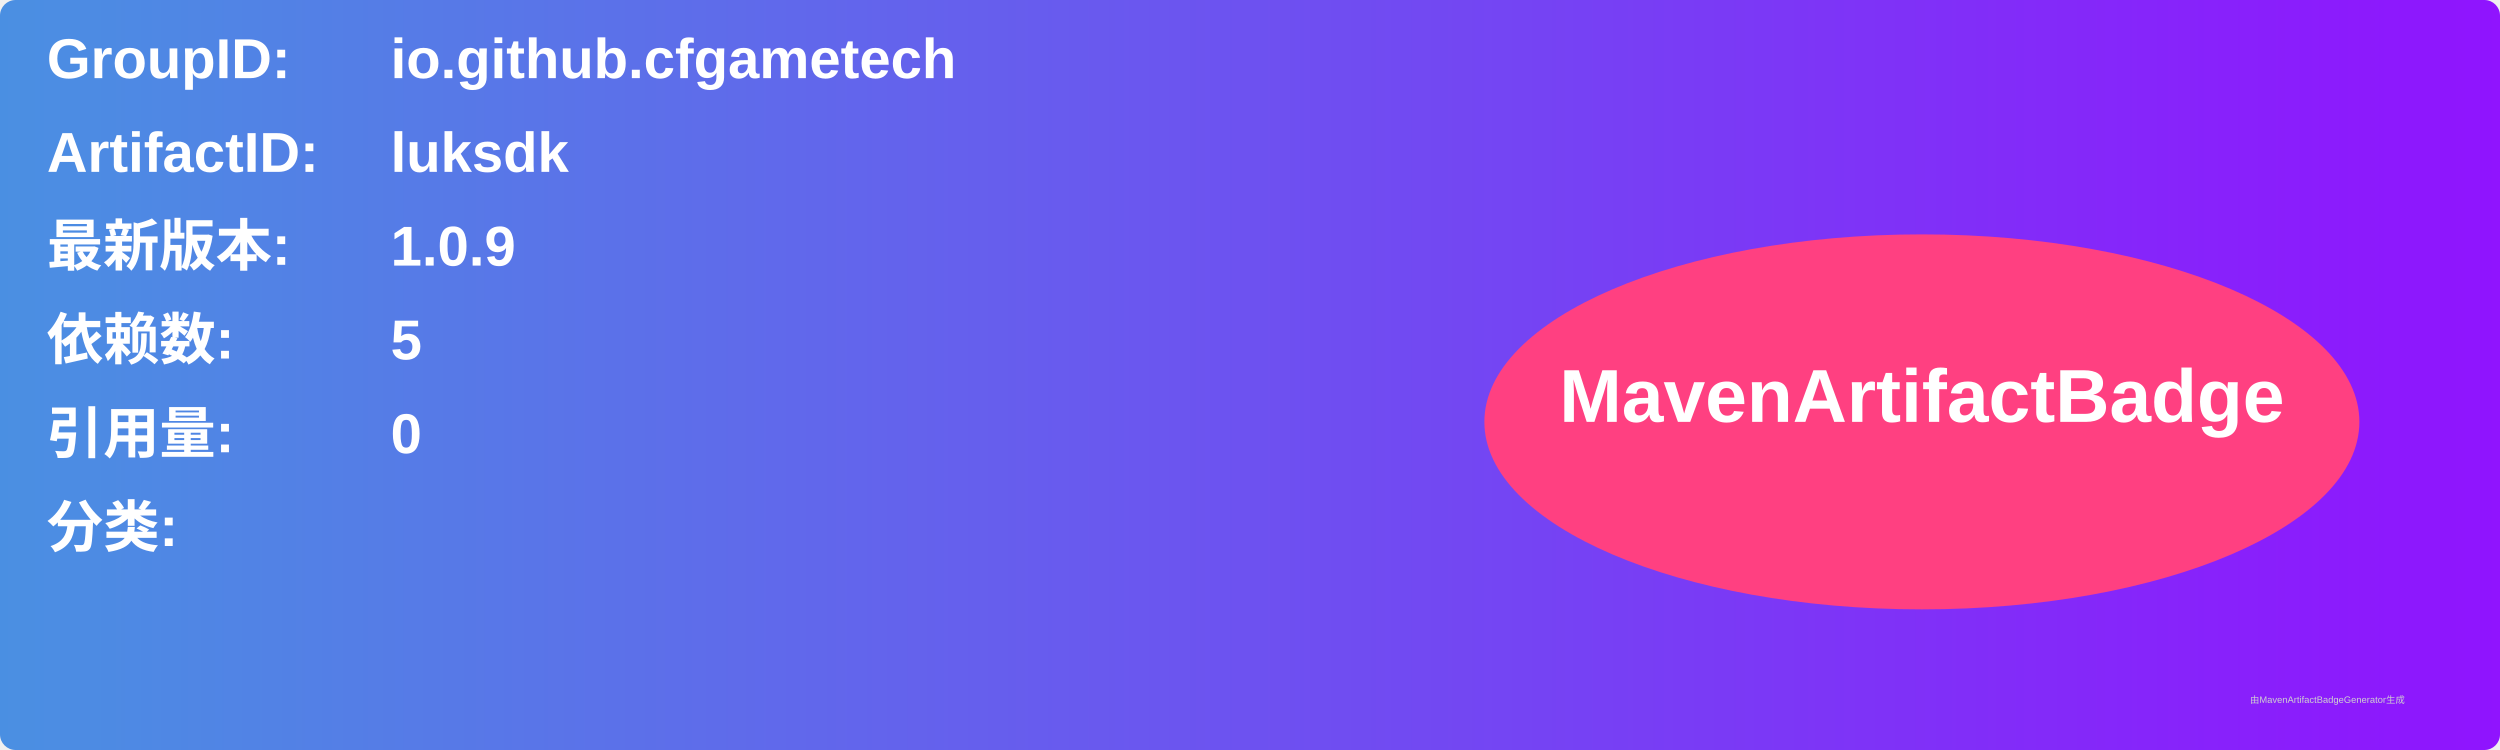
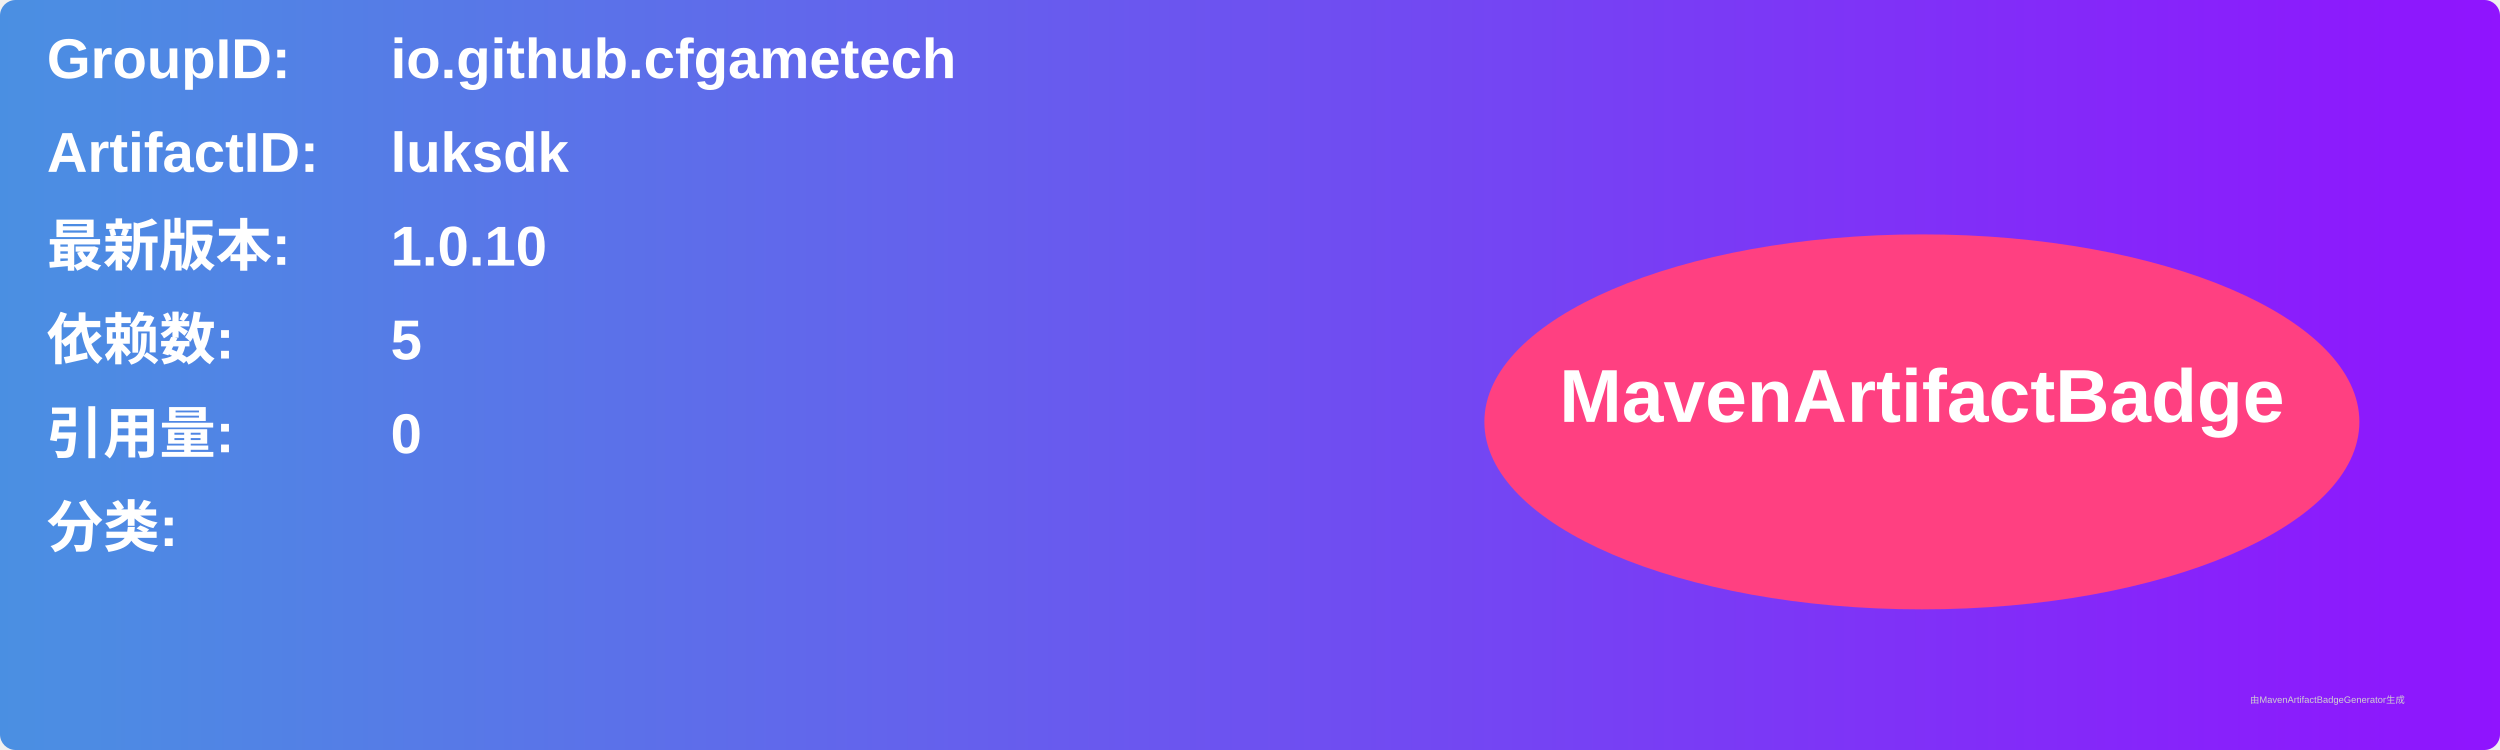
<svg xmlns="http://www.w3.org/2000/svg" width="800" height="240" viewBox="0 0 800 240">
  <linearGradient id="grad" x1="0%" y1="0%" x2="100%" y2="0%">
    <stop offset="0%" stop-color="#4a90e2" />
    <stop offset="100%" stop-color="#9013fe" />
  </linearGradient>
  <rect width="100%" height="100%" rx="5" ry="5" fill="url(#grad)" />
  <g transform="translate(15, 15)">
    <text x="0" y="10" font-family="Arial" font-size="18" fill="white" font-weight="bold" width="260">GroupID:</text>
    <text x="110" y="10" font-family="Arial" font-size="18" fill="white" font-weight="bold" width="460">io.github.cfgametech</text>
    <text x="0" y="40" font-family="Arial" font-size="18" fill="white" font-weight="bold" width="260">ArtifactID:</text>
    <text x="110" y="40" font-family="Arial" font-size="18" fill="white" font-weight="bold" width="460">luksdk</text>
    <text x="0" y="70" font-family="Arial" font-size="18" fill="white" font-weight="bold">最新版本:</text>
    <text x="110" y="70" font-family="Arial" font-size="18" fill="white" font-weight="bold">
-       <tspan font-weight="bold">1.0.9</tspan>
+       <tspan font-weight="bold">1.0.10</tspan>
    </text>
    <text x="0" y="100" font-family="Arial" font-size="18" fill="white" font-weight="bold">依赖数: </text>
    <text x="110" y="100" font-family="Arial" font-size="18" fill="white">
      <tspan font-weight="bold">5</tspan>
    </text>
    <text x="0" y="130" font-family="Arial" font-size="18" fill="white" font-weight="bold">引用量: </text>
    <text x="110" y="130" font-family="Arial" font-size="18" fill="white">
      <tspan font-weight="bold">0</tspan>
    </text>
    <text x="0" y="160" font-family="Arial" font-size="18" fill="white" font-weight="bold">分类:</text>
    <text x="10" y="190" font-family="Arial" font-size="10" fill="white">
      <tspan font-weight="bold" />
    </text>
    <ellipse cx="600" cy="120" rx="140" ry="60" fill="#ff4081" />
    <text x="600" y="120" text-anchor="middle" font-family="Arial" font-size="24" fill="white" font-weight="bold">MavenArtifactBadge</text>
  </g>
  <text x="720" y="225" font-family="Arial" font-size="3" fill="#d0d0d0">由MavenArtifactBadgeGenerator生成</text>
</svg>
